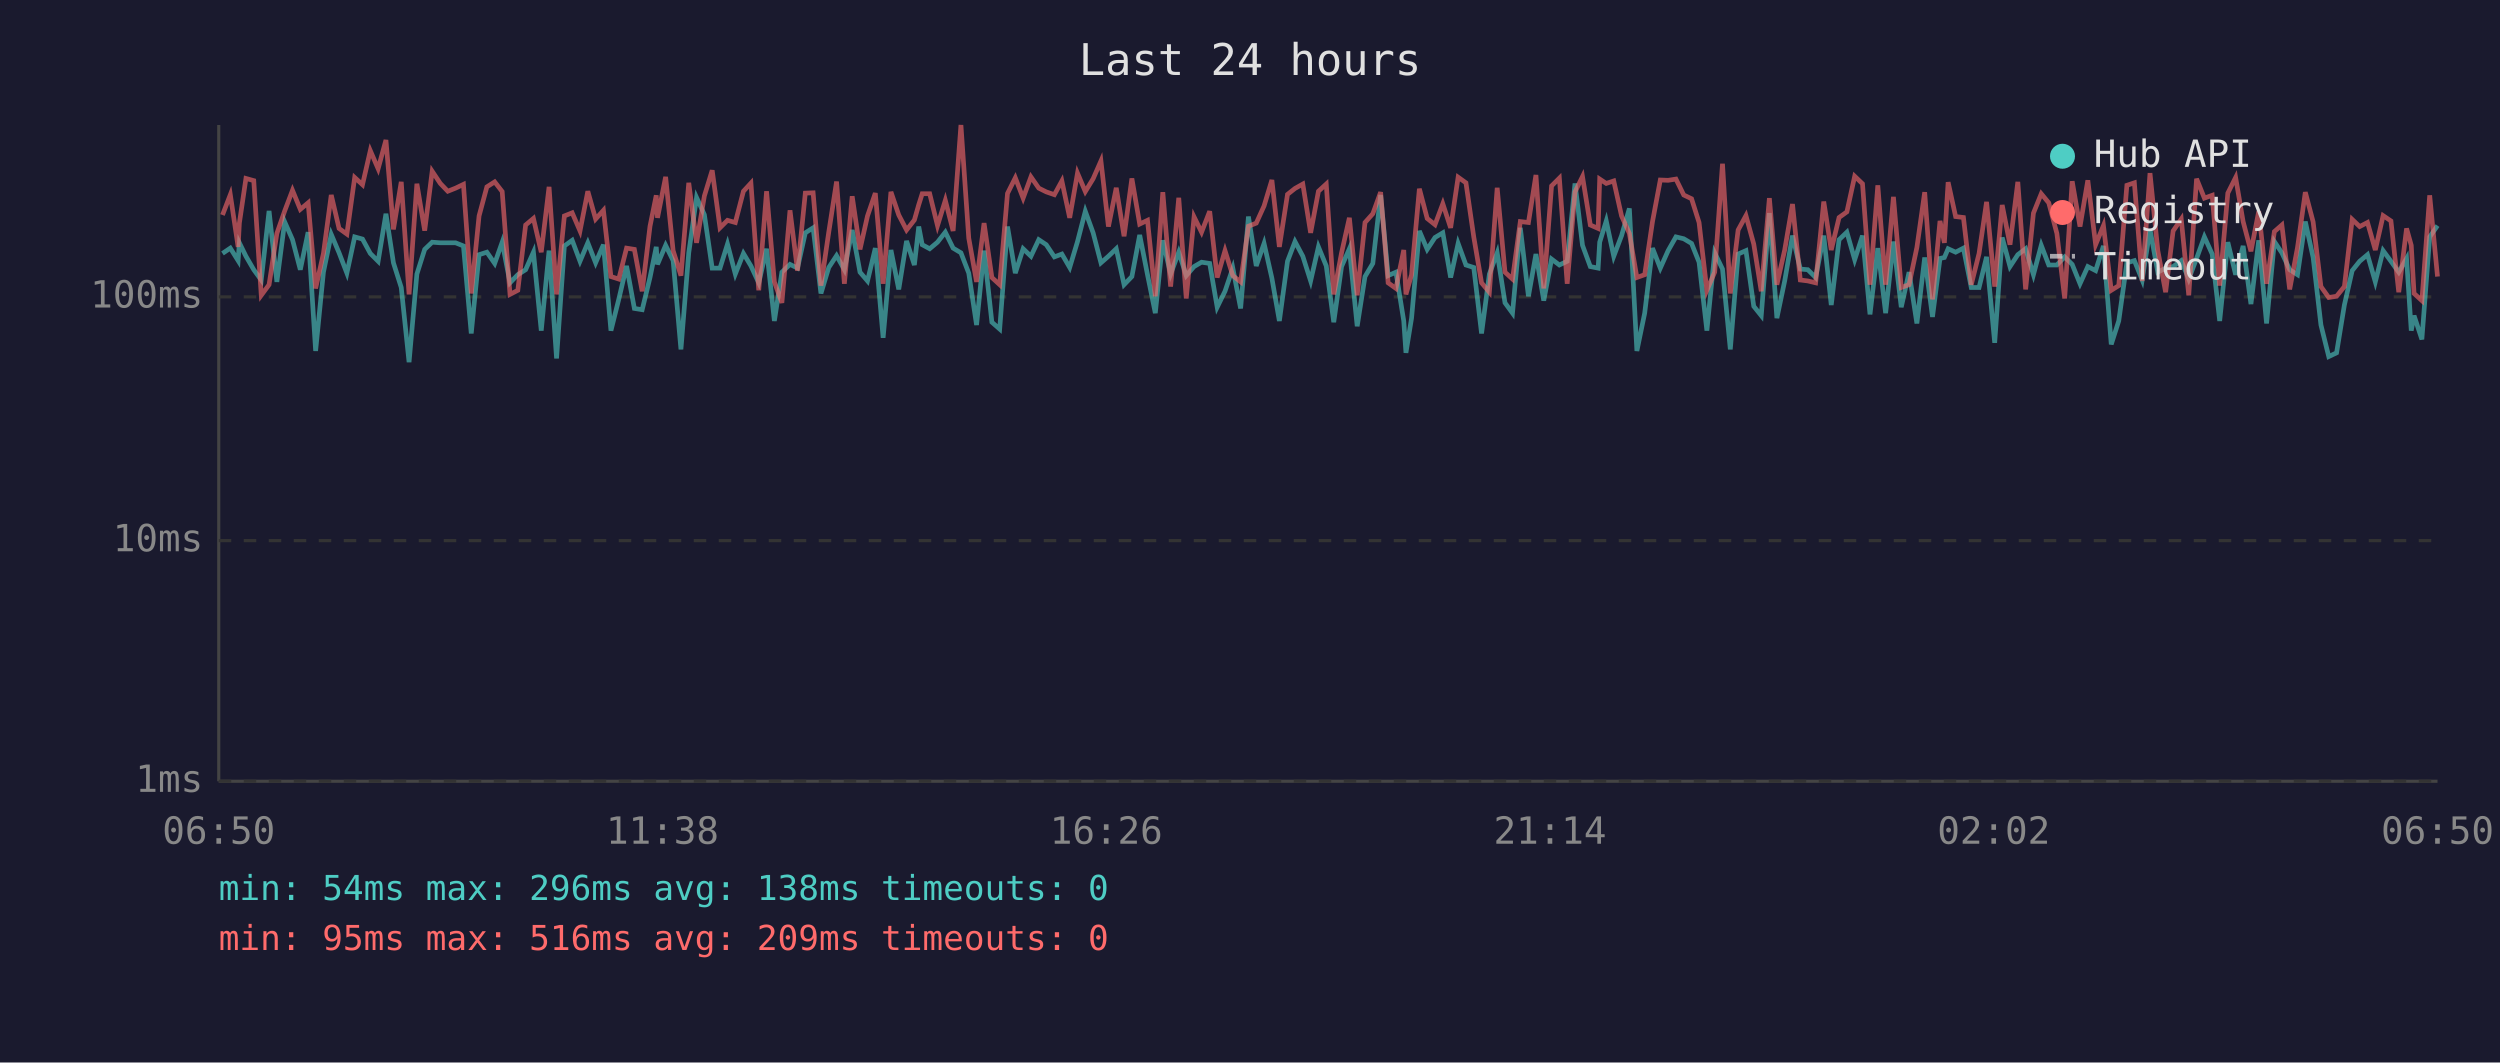
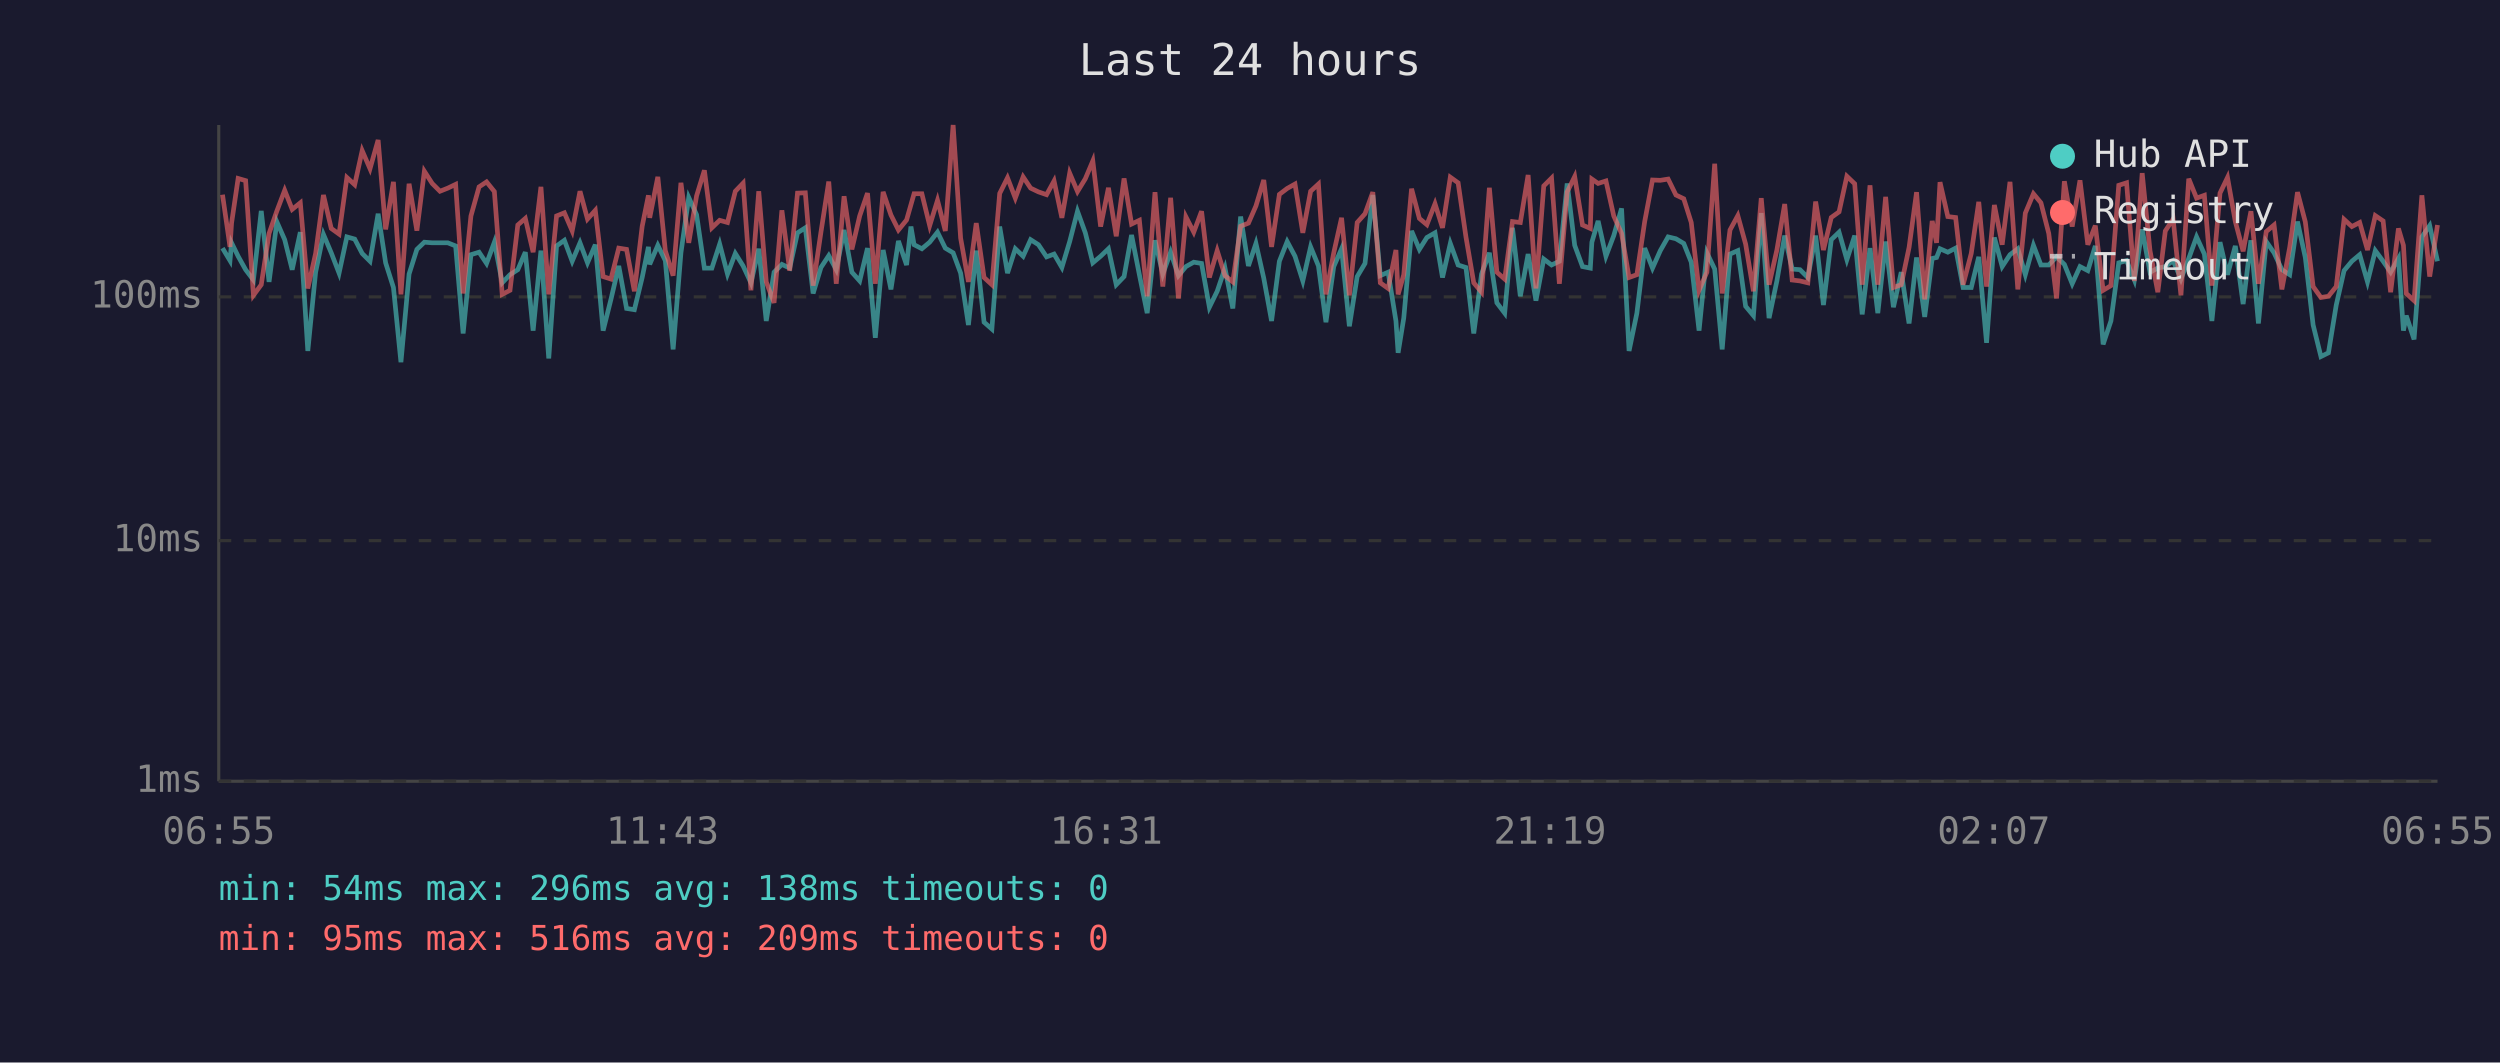
<svg xmlns="http://www.w3.org/2000/svg" viewBox="0 0 800 340" font-family="monospace" font-size="12">
  <rect width="800" height="340" fill="#1a1a2e" />
  <text x="400" y="24" fill="#e0e0e0" font-size="14" text-anchor="middle">Last 24 hours</text>
  <line x1="70" y1="40" x2="70" y2="250" stroke="#444" stroke-width="1" />
  <line x1="70" y1="250" x2="780" y2="250" stroke="#444" stroke-width="1" />
  <line x1="70" y1="250" x2="780" y2="250" stroke="#333" stroke-width="1" stroke-dasharray="4" />
  <text x="65" y="250" fill="#888" text-anchor="end" dominant-baseline="middle">1ms</text>
  <line x1="70" y1="173" x2="780" y2="173" stroke="#333" stroke-width="1" stroke-dasharray="4" />
  <text x="65" y="173" fill="#888" text-anchor="end" dominant-baseline="middle">10ms</text>
  <line x1="70" y1="95" x2="780" y2="95" stroke="#333" stroke-width="1" stroke-dasharray="4" />
  <text x="65" y="95" fill="#888" text-anchor="end" dominant-baseline="middle">100ms</text>
-   <text x="70" y="270" fill="#888" text-anchor="middle">06:50</text>
-   <text x="212" y="270" fill="#888" text-anchor="middle">11:38</text>
-   <text x="354" y="270" fill="#888" text-anchor="middle">16:26</text>
-   <text x="496" y="270" fill="#888" text-anchor="middle">21:14</text>
-   <text x="638" y="270" fill="#888" text-anchor="middle">02:02</text>
-   <text x="780" y="270" fill="#888" text-anchor="middle">06:50</text>
-   <polyline points="71.2,81.1 73.7,79.4 76.2,83.4 76.6,77.7 78.7,82.0 81.2,86.3 83.6,89.6 86.1,67.5 88.6,90.2 91.1,71.0 93.6,76.7 96.1,86.3 98.6,74.3 101.0,112.3 103.5,87.1 106.0,75.0 108.5,80.9 111.0,87.4 113.5,75.8 116.0,76.5 118.5,81.1 121.0,83.6 123.5,68.4 125.9,84.1 128.4,92.0 130.9,115.9 133.4,87.7 135.9,79.8 138.3,77.5 140.9,77.7 143.3,77.7 145.8,77.7 148.3,78.7 150.8,106.7 153.3,81.5 155.8,80.7 158.3,84.3 160.7,77.5 163.2,90.5 165.7,87.9 168.2,86.3 170.7,80.7 173.2,105.8 175.7,80.2 178.1,114.7 180.6,78.7 183.1,76.9 185.6,83.6 188.1,77.7 190.6,84.1 193.1,78.3 195.5,105.8 198.0,95.8 200.5,85.1 203.0,98.7 205.5,99.1 208.0,88.8 210.0,79.0 210.4,84.6 213.0,78.5 215.4,83.4 217.9,111.8 220.4,80.9 222.9,63.2 225.4,68.7 227.9,85.8 230.4,85.8 232.8,78.1 235.3,87.7 237.9,81.1 240.3,85.1 242.8,90.5 245.3,79.6 247.8,102.7 250.2,87.1 252.8,84.6 255.2,85.8 257.7,74.5 260.2,72.9 262.7,93.9 265.2,85.6 267.7,81.8 270.2,86.3 272.7,73.6 275.2,87.1 277.6,89.9 280.1,79.4 282.6,108.1 285.1,80.0 287.6,92.6 290.1,77.1 292.6,84.8 294.0,72.5 295.1,78.3 297.5,79.6 300.0,77.5 302.5,74.3 305.0,79.4 307.5,80.9 310.0,87.4 312.5,104.0 314.9,80.2 317.4,103.1 319.9,105.3 322.4,72.5 324.9,87.4 327.4,79.6 329.9,82.0 332.4,76.7 334.8,78.3 337.4,82.2 339.8,81.3 342.3,85.6 344.8,77.3 347.3,67.6 349.8,74.5 352.3,84.1 354.7,82.0 357.2,79.6 359.7,91.1 362.2,88.5 364.7,75.2 367.2,87.9 369.7,100.2 372.1,76.9 374.6,87.7 377.2,80.7 379.6,88.2 382.1,85.3 384.5,83.9 387.1,84.3 389.5,98.3 392.0,93.2 394.5,85.8 397.0,98.7 399.5,69.3 402.0,85.1 404.5,77.9 407.0,89.0 409.4,102.7 412.0,83.6 414.4,77.3 416.9,82.0 419.4,89.9 421.9,79.0 424.4,85.1 426.8,103.1 429.3,85.3 431.8,79.6 434.3,104.4 436.8,88.5 439.3,84.3 441.8,62.4 444.2,88.2 446.7,87.1 449.2,102.7 449.9,112.9 451.7,101.8 454.2,73.9 456.7,79.8 459.2,76.0 461.7,74.5 464.2,88.8 466.6,77.9 469.1,84.8 471.6,85.6 474.1,106.7 476.6,87.7 479.1,80.9 481.6,96.9 484.0,100.2 486.5,72.9 489.1,94.8 491.5,81.3 494.0,96.2 496.5,82.9 499.0,84.8 501.5,83.6 504.0,58.7 506.4,78.5 508.9,85.3 511.4,85.8 511.9,77.5 514.0,70.7 516.4,82.0 518.9,75.4 521.4,66.7 523.8,112.3 526.3,100.2 528.8,79.4 531.3,85.8 533.8,80.2 536.3,75.8 538.8,76.4 541.3,77.9 543.7,83.9 546.2,105.8 548.7,80.9 551.2,86.1 553.7,111.8 556.2,81.3 558.7,80.2 561.2,98.0 563.6,101.0 566.2,68.2 568.6,101.8 571.1,89.9 573.6,75.4 576.1,86.1 578.5,86.3 581.0,88.8 583.6,75.4 586.0,97.6 588.5,76.7 591.0,74.3 593.5,83.1 596.0,75.4 598.4,100.6 600.9,79.4 603.4,100.2 605.9,77.3 608.4,98.3 610.9,87.1 613.4,103.5 615.9,82.4 618.4,101.4 620.8,82.7 622.2,82.4 623.4,79.6 625.8,80.7 628.3,79.4 630.8,92.0 633.3,92.0 635.7,82.2 638.3,109.7 640.7,76.0 643.2,85.3 645.7,81.5 648.2,79.6 650.7,87.9 653.2,78.5 655.6,84.8 658.2,84.8 660.7,82.2 663.1,84.6 665.6,90.8 668.1,85.3 670.6,86.6 673.1,78.7 675.6,110.2 678.0,102.7 680.6,84.1 683.0,83.4 685.5,89.6 688.0,73.4 690.5,87.1 693.0,85.8 695.4,85.3 698.0,83.4 700.4,89.3 702.9,82.7 705.4,75.8 707.9,81.3 710.3,102.7 712.9,77.5 715.4,87.9 717.8,78.7 720.3,97.3 722.8,76.9 725.3,103.5 727.8,77.3 730.2,80.9 732.7,86.3 735.2,87.9 737.7,70.9 740.2,82.4 742.7,104.0 745.2,114.1 747.7,112.9 750.2,97.6 752.7,86.6 755.1,83.6 757.6,81.5 760.1,90.2 762.6,80.2 765.1,83.6 767.6,87.1 770.1,82.7 771.6,105.8 772.5,101.0 775.0,108.6 777.5,75.8 780.0,72.2" fill="none" stroke="#4ecdc4" stroke-width="1.5" opacity="0.6" />
-   <polyline points="71.2,68.8 73.7,62.3 76.2,79.0 76.6,71.4 78.7,57.1 81.2,57.8 83.6,94.5 86.1,91.1 88.6,74.7 91.1,67.5 93.6,60.9 96.1,67.0 98.6,64.9 101.0,92.3 103.5,81.1 106.0,62.4 108.5,73.1 111.0,74.9 113.5,56.8 116.0,59.1 118.5,48.2 121.0,54.0 123.5,44.8 125.9,73.4 128.4,58.2 130.9,94.2 133.4,58.8 135.9,73.8 138.3,54.8 140.9,58.7 143.3,61.2 145.8,60.2 148.3,59.0 150.8,93.9 153.3,69.1 155.8,59.8 158.3,58.2 160.7,61.3 163.2,94.2 165.7,92.9 168.2,72.0 170.7,69.9 173.2,80.7 175.7,59.8 178.1,94.2 180.6,69.1 183.1,68.1 185.6,73.9 188.1,61.2 190.6,70.1 193.1,67.3 195.5,88.5 198.0,89.3 200.5,79.4 203.0,79.8 205.5,93.2 208.0,72.4 210.0,62.5 210.4,69.7 213.0,56.6 215.4,80.2 217.9,88.2 220.4,58.5 222.9,77.7 225.4,62.7 227.9,54.5 230.4,72.9 232.8,70.5 235.3,71.2 237.9,61.2 240.3,58.6 242.8,92.9 245.3,61.2 247.8,90.2 250.2,96.9 252.8,67.3 255.2,86.6 257.7,61.8 260.2,61.7 262.7,91.4 265.2,74.3 267.7,58.1 270.2,90.8 272.7,62.8 275.2,79.8 277.6,69.1 280.1,61.8 282.6,90.8 285.1,61.4 287.6,68.8 290.1,73.6 292.6,70.4 294.0,65.5 295.1,62.0 297.5,62.0 300.0,72.2 302.5,64.1 305.0,73.9 307.5,40.0 310.0,76.2 312.5,90.2 314.9,71.4 317.4,88.8 319.9,91.1 322.4,61.9 324.9,56.9 327.4,63.4 329.9,56.6 332.4,60.2 334.8,61.4 337.4,62.3 339.8,57.9 342.3,69.7 344.8,55.4 347.3,61.3 349.8,57.2 352.3,51.5 354.7,72.5 357.2,60.1 359.7,75.6 362.2,57.1 364.7,71.7 367.2,70.5 369.7,94.8 372.1,61.5 374.6,91.7 377.2,63.3 379.6,95.5 382.1,69.4 384.5,74.3 387.1,67.6 389.5,88.8 392.0,80.2 394.5,88.2 397.0,90.2 399.5,72.4 402.0,71.4 404.5,65.9 407.0,57.6 409.4,79.0 412.0,62.2 414.4,60.3 416.9,58.9 419.4,74.5 421.9,61.2 424.4,58.9 426.8,94.2 429.3,80.9 431.8,69.7 434.3,94.5 436.8,71.2 439.3,68.4 441.8,61.5 444.2,90.5 446.7,92.3 449.2,80.0 449.9,94.2 451.7,87.9 454.2,60.4 456.7,69.9 459.2,71.9 461.7,65.2 464.2,72.9 466.6,56.7 469.1,58.5 471.6,75.8 474.1,90.5 476.6,93.5 479.1,60.1 481.6,87.1 484.0,89.3 486.5,70.9 489.1,71.2 491.5,56.0 494.0,92.3 496.5,59.5 499.0,57.0 501.5,90.8 504.0,61.4 506.4,56.5 508.9,72.0 511.4,73.1 511.9,57.3 514.0,58.7 516.4,57.9 518.9,69.1 521.4,74.7 523.8,88.8 526.3,87.9 528.8,70.9 531.3,57.6 533.8,57.7 536.3,57.3 538.8,62.4 541.3,63.6 543.7,71.2 546.2,92.9 548.7,87.1 551.2,52.4 553.7,93.9 556.2,73.6 558.7,69.0 561.2,78.1 563.6,93.2 566.2,63.4 568.6,91.1 571.1,80.0 573.6,65.3 576.1,89.6 578.5,89.9 581.0,90.5 583.6,64.5 586.0,80.0 588.5,69.6 591.0,67.8 593.5,56.4 596.0,58.8 598.4,91.1 600.9,59.3 603.4,91.1 605.9,63.0 608.4,92.0 610.9,91.1 613.4,79.2 615.9,61.5 618.4,95.8 620.8,70.7 622.2,77.7 623.4,58.3 625.8,69.3 628.3,69.6 630.8,91.1 633.3,81.1 635.7,64.6 638.3,91.7 640.7,65.6 643.2,78.3 645.7,58.2 648.2,92.6 650.7,68.2 653.2,62.0 655.6,64.9 658.2,74.7 660.7,95.5 663.1,58.0 665.6,72.5 668.1,57.7 670.6,78.3 673.1,72.2 675.6,92.9 678.0,91.4 680.6,59.3 683.0,58.5 685.5,89.9 688.0,55.4 690.5,80.2 693.0,93.5 695.4,73.9 698.0,70.1 700.4,94.5 702.9,57.2 705.4,63.4 707.9,62.5 710.3,91.4 712.9,61.8 715.4,56.8 717.8,70.9 720.3,80.4 722.8,67.6 725.3,90.8 727.8,74.1 730.2,72.0 732.7,92.6 735.2,79.2 737.7,61.5 740.2,71.0 742.7,91.7 745.2,95.2 747.7,94.8 750.2,91.7 752.7,70.2 755.1,72.5 757.6,71.2 760.1,80.0 762.6,69.0 765.1,70.7 767.6,93.5 770.1,73.1 771.6,78.5 772.5,93.9 775.0,96.2 777.5,62.5 780.0,88.5" fill="none" stroke="#ff6b6b" stroke-width="1.5" opacity="0.6" />
+   <text x="70" y="270" fill="#888" text-anchor="middle">06:55</text>
+   <text x="212" y="270" fill="#888" text-anchor="middle">11:43</text>
+   <text x="354" y="270" fill="#888" text-anchor="middle">16:31</text>
+   <text x="496" y="270" fill="#888" text-anchor="middle">21:19</text>
+   <text x="638" y="270" fill="#888" text-anchor="middle">02:07</text>
+   <text x="780" y="270" fill="#888" text-anchor="middle">06:55</text>
+   <polyline points="71.2,79.4 73.6,83.4 74.1,77.7 76.2,82.0 78.6,86.3 81.1,89.6 83.6,67.5 86.1,90.2 88.6,71.0 91.1,76.7 93.5,86.3 96.1,74.3 98.5,112.3 101.0,87.1 103.5,75.0 106.0,80.9 108.5,87.4 111.0,75.8 113.5,76.5 115.9,81.1 118.4,83.6 121.0,68.4 123.4,84.1 125.9,92.0 128.3,115.9 130.9,87.7 133.4,79.8 135.8,77.5 138.3,77.7 140.8,77.7 143.3,77.7 145.8,78.7 148.2,106.7 150.7,81.5 153.3,80.7 155.7,84.3 158.2,77.5 160.7,90.5 163.2,87.9 165.7,86.3 168.1,80.7 170.6,105.8 173.1,80.2 175.6,114.7 178.1,78.7 180.6,76.9 183.1,83.6 185.6,77.7 188.0,84.1 190.5,78.3 193.0,105.8 195.5,95.8 198.0,85.1 200.5,98.7 203.0,99.1 205.5,88.8 207.5,79.0 207.9,84.6 210.5,78.5 212.9,83.4 215.4,111.8 217.9,80.9 220.4,63.2 222.9,68.7 225.4,85.8 227.8,85.8 230.3,78.1 232.8,87.7 235.3,81.1 237.8,85.1 240.3,90.5 242.8,79.6 245.2,102.7 247.7,87.1 250.2,84.6 252.7,85.8 255.2,74.5 257.7,72.9 260.2,93.9 262.7,85.6 265.2,81.8 267.6,86.3 270.1,73.6 272.6,87.1 275.1,89.9 277.6,79.4 280.1,108.1 282.6,80.0 285.1,92.6 287.5,77.1 290.1,84.8 291.5,72.5 292.5,78.3 295.0,79.6 297.5,77.5 300.0,74.3 302.5,79.4 305.0,80.9 307.4,87.4 309.9,104.0 312.4,80.2 314.9,103.1 317.4,105.3 319.9,72.5 322.4,87.4 324.9,79.6 327.4,82.0 329.8,76.7 332.3,78.3 334.9,82.2 337.3,81.3 339.8,85.6 342.3,77.3 344.8,67.6 347.3,74.5 349.7,84.1 352.2,82.0 354.7,79.6 357.2,91.1 359.7,88.5 362.1,75.2 364.6,87.9 367.1,100.2 369.6,76.9 372.1,87.7 374.6,80.7 377.1,88.2 379.5,85.3 382.0,83.9 384.5,84.3 387.0,98.3 389.5,93.2 392.0,85.8 394.5,98.7 397.0,69.3 399.5,85.1 401.9,77.9 404.4,89.0 406.9,102.7 409.4,83.6 411.9,77.3 414.4,82.0 416.9,89.9 419.4,79.0 421.9,85.1 424.3,103.1 426.8,85.3 429.3,79.6 431.8,104.4 434.3,88.5 436.8,84.3 439.3,62.4 441.7,88.2 444.2,87.1 446.7,102.7 447.4,112.9 449.2,101.8 451.7,73.9 454.2,79.8 456.6,76.0 459.2,74.5 461.6,88.8 464.1,77.9 466.6,84.8 469.1,85.6 471.6,106.7 474.1,87.7 476.6,80.9 479.0,96.9 481.5,100.2 484.0,72.9 486.5,94.8 489.0,81.3 491.5,96.2 494.0,82.9 496.5,84.8 499.0,83.6 501.5,58.7 503.9,78.5 506.4,85.3 508.9,85.8 509.4,77.5 511.4,70.7 513.9,82.0 516.4,75.4 518.9,66.7 521.3,112.3 523.8,100.2 526.3,79.4 528.8,85.8 531.3,80.2 533.8,75.8 536.3,76.4 538.8,77.9 541.2,83.9 543.7,105.8 546.2,80.9 548.7,86.1 551.1,111.8 553.6,81.3 556.1,80.2 558.6,98.0 561.1,101.0 563.6,68.2 566.1,101.8 568.6,89.9 571.1,75.4 573.5,86.1 576.0,86.3 578.5,88.8 581.0,75.4 583.5,97.6 586.0,76.7 588.5,74.3 591.0,83.1 593.5,75.4 595.9,100.6 598.4,79.4 600.9,100.2 603.4,77.3 605.9,98.3 608.4,87.1 610.9,103.5 613.3,82.4 615.9,101.4 618.3,82.7 619.7,82.4 620.8,79.6 623.3,80.7 625.8,79.4 628.2,92.0 630.8,92.0 633.2,82.2 635.7,109.7 638.2,76.0 640.7,85.3 643.2,81.5 645.7,79.6 648.1,87.9 650.7,78.5 653.1,84.8 655.6,84.8 658.1,82.2 660.6,84.6 663.1,90.8 665.6,85.3 668.1,86.6 670.5,78.7 673.0,110.2 675.5,102.7 678.0,84.1 680.5,83.4 683.0,89.6 685.5,73.4 688.0,87.1 690.5,85.8 692.9,85.3 695.4,83.4 697.9,89.3 700.4,82.7 702.9,75.8 705.4,81.3 707.8,102.7 710.4,77.5 712.8,87.9 715.3,78.7 717.8,97.3 720.3,76.9 722.7,103.5 725.2,77.3 727.7,80.9 730.2,86.3 732.7,87.9 735.2,70.9 737.7,82.4 740.2,104.0 742.7,114.1 745.1,112.9 747.6,97.6 750.1,86.6 752.6,83.6 755.1,81.5 757.6,90.2 760.1,80.2 762.6,83.6 765.0,87.1 767.5,82.7 769.1,105.8 770.0,101.0 772.5,108.6 775.0,75.8 777.5,72.2 780.0,83.6" fill="none" stroke="#4ecdc4" stroke-width="1.5" opacity="0.6" />
+   <polyline points="71.2,62.3 73.6,79.0 74.1,71.4 76.2,57.1 78.6,57.8 81.1,94.5 83.6,91.1 86.1,74.7 88.6,67.5 91.1,60.9 93.5,67.0 96.1,64.9 98.5,92.3 101.0,81.1 103.5,62.4 106.0,73.1 108.5,74.9 111.0,56.8 113.5,59.1 115.9,48.2 118.4,54.0 121.0,44.8 123.4,73.4 125.9,58.2 128.3,94.2 130.9,58.8 133.4,73.8 135.8,54.8 138.3,58.7 140.8,61.2 143.3,60.2 145.8,59.0 148.2,93.9 150.7,69.1 153.3,59.8 155.7,58.2 158.2,61.3 160.7,94.2 163.2,92.9 165.7,72.0 168.1,69.9 170.6,80.7 173.1,59.8 175.6,94.2 178.1,69.1 180.6,68.1 183.1,73.9 185.6,61.2 188.0,70.1 190.5,67.3 193.0,88.5 195.5,89.3 198.0,79.4 200.5,79.8 203.0,93.2 205.5,72.4 207.5,62.5 207.9,69.7 210.5,56.6 212.9,80.2 215.4,88.2 217.9,58.5 220.4,77.7 222.9,62.7 225.4,54.5 227.8,72.9 230.3,70.5 232.8,71.2 235.3,61.2 237.8,58.6 240.3,92.9 242.8,61.2 245.2,90.2 247.7,96.9 250.2,67.3 252.7,86.6 255.2,61.8 257.7,61.7 260.2,91.4 262.7,74.3 265.2,58.1 267.6,90.8 270.1,62.8 272.6,79.8 275.1,69.1 277.6,61.8 280.1,90.8 282.6,61.4 285.1,68.8 287.5,73.6 290.1,70.4 291.5,65.5 292.5,62.0 295.0,62.0 297.5,72.2 300.0,64.1 302.5,73.9 305.0,40.0 307.4,76.2 309.9,90.2 312.4,71.4 314.9,88.8 317.4,91.1 319.9,61.9 322.4,56.9 324.9,63.4 327.4,56.6 329.8,60.2 332.3,61.4 334.9,62.3 337.3,57.9 339.8,69.7 342.3,55.4 344.8,61.3 347.3,57.2 349.7,51.5 352.2,72.5 354.7,60.1 357.2,75.6 359.7,57.1 362.1,71.7 364.6,70.5 367.1,94.8 369.6,61.5 372.1,91.7 374.6,63.3 377.1,95.5 379.5,69.4 382.0,74.3 384.5,67.6 387.0,88.8 389.5,80.2 392.0,88.2 394.5,90.2 397.0,72.4 399.5,71.4 401.9,65.9 404.4,57.6 406.9,79.0 409.4,62.2 411.9,60.3 414.4,58.9 416.9,74.5 419.4,61.2 421.9,58.9 424.3,94.2 426.8,80.9 429.3,69.7 431.8,94.5 434.3,71.2 436.8,68.4 439.3,61.5 441.7,90.5 444.2,92.3 446.7,80.0 447.4,94.2 449.2,87.9 451.7,60.4 454.2,69.9 456.6,71.9 459.2,65.2 461.6,72.9 464.1,56.7 466.6,58.5 469.1,75.8 471.6,90.5 474.1,93.5 476.6,60.1 479.0,87.1 481.5,89.3 484.0,70.9 486.5,71.2 489.0,56.0 491.5,92.3 494.0,59.5 496.5,57.0 499.0,90.8 501.5,61.4 503.9,56.5 506.4,72.0 508.9,73.1 509.4,57.3 511.4,58.7 513.9,57.9 516.4,69.1 518.9,74.7 521.3,88.8 523.8,87.9 526.3,70.9 528.8,57.6 531.3,57.7 533.8,57.3 536.3,62.4 538.8,63.6 541.2,71.2 543.7,92.9 546.2,87.1 548.7,52.4 551.1,93.9 553.6,73.6 556.1,69.0 558.6,78.1 561.1,93.2 563.6,63.4 566.1,91.1 568.6,80.0 571.1,65.3 573.5,89.6 576.0,89.9 578.5,90.5 581.0,64.5 583.5,80.0 586.0,69.6 588.5,67.8 591.0,56.4 593.5,58.8 595.9,91.1 598.4,59.3 600.9,91.1 603.4,63.0 605.9,92.0 608.4,91.1 610.9,79.2 613.3,61.5 615.9,95.8 618.3,70.7 619.7,77.7 620.8,58.3 623.3,69.3 625.8,69.6 628.2,91.1 630.8,81.1 633.2,64.6 635.7,91.7 638.2,65.6 640.7,78.3 643.2,58.2 645.7,92.6 648.1,68.2 650.7,62.0 653.1,64.9 655.6,74.7 658.1,95.5 660.6,58.0 663.1,72.5 665.6,57.7 668.1,78.3 670.5,72.2 673.0,92.9 675.5,91.4 678.0,59.3 680.5,58.5 683.0,89.9 685.5,55.4 688.0,80.2 690.5,93.5 692.9,73.9 695.4,70.1 697.9,94.5 700.4,57.2 702.9,63.4 705.4,62.5 707.8,91.4 710.4,61.8 712.8,56.8 715.3,70.9 717.8,80.4 720.3,67.6 722.7,90.8 725.2,74.1 727.7,72.0 730.2,92.6 732.7,79.2 735.2,61.5 737.7,71.0 740.2,91.7 742.7,95.2 745.1,94.8 747.6,91.7 750.1,70.2 752.6,72.5 755.1,71.2 757.6,80.0 760.1,69.0 762.6,70.7 765.0,93.5 767.5,73.1 769.1,78.5 770.0,93.9 772.5,96.2 775.0,62.5 777.5,88.5 780.0,72.0" fill="none" stroke="#ff6b6b" stroke-width="1.5" opacity="0.6" />
  <circle cx="660" cy="50" r="4" fill="#4ecdc4" />
  <text x="670" y="50" fill="#e0e0e0" dominant-baseline="middle">Hub API</text>
  <circle cx="660" cy="68" r="4" fill="#ff6b6b" />
  <text x="670" y="68" fill="#e0e0e0" dominant-baseline="middle">Registry</text>
  <line x1="656" y1="82" x2="664" y2="82" stroke="#e0e0e0" stroke-width="1.5" stroke-dasharray="4,3" opacity="0.7" />
  <text x="670" y="86" fill="#e0e0e0" dominant-baseline="middle">Timeout</text>
  <text x="70" y="288" fill="#4ecdc4" font-size="11">min: 54ms  max: 296ms  avg: 138ms  timeouts: 0</text>
  <text x="70" y="304" fill="#ff6b6b" font-size="11">min: 95ms  max: 516ms  avg: 209ms  timeouts: 0</text>
</svg>
